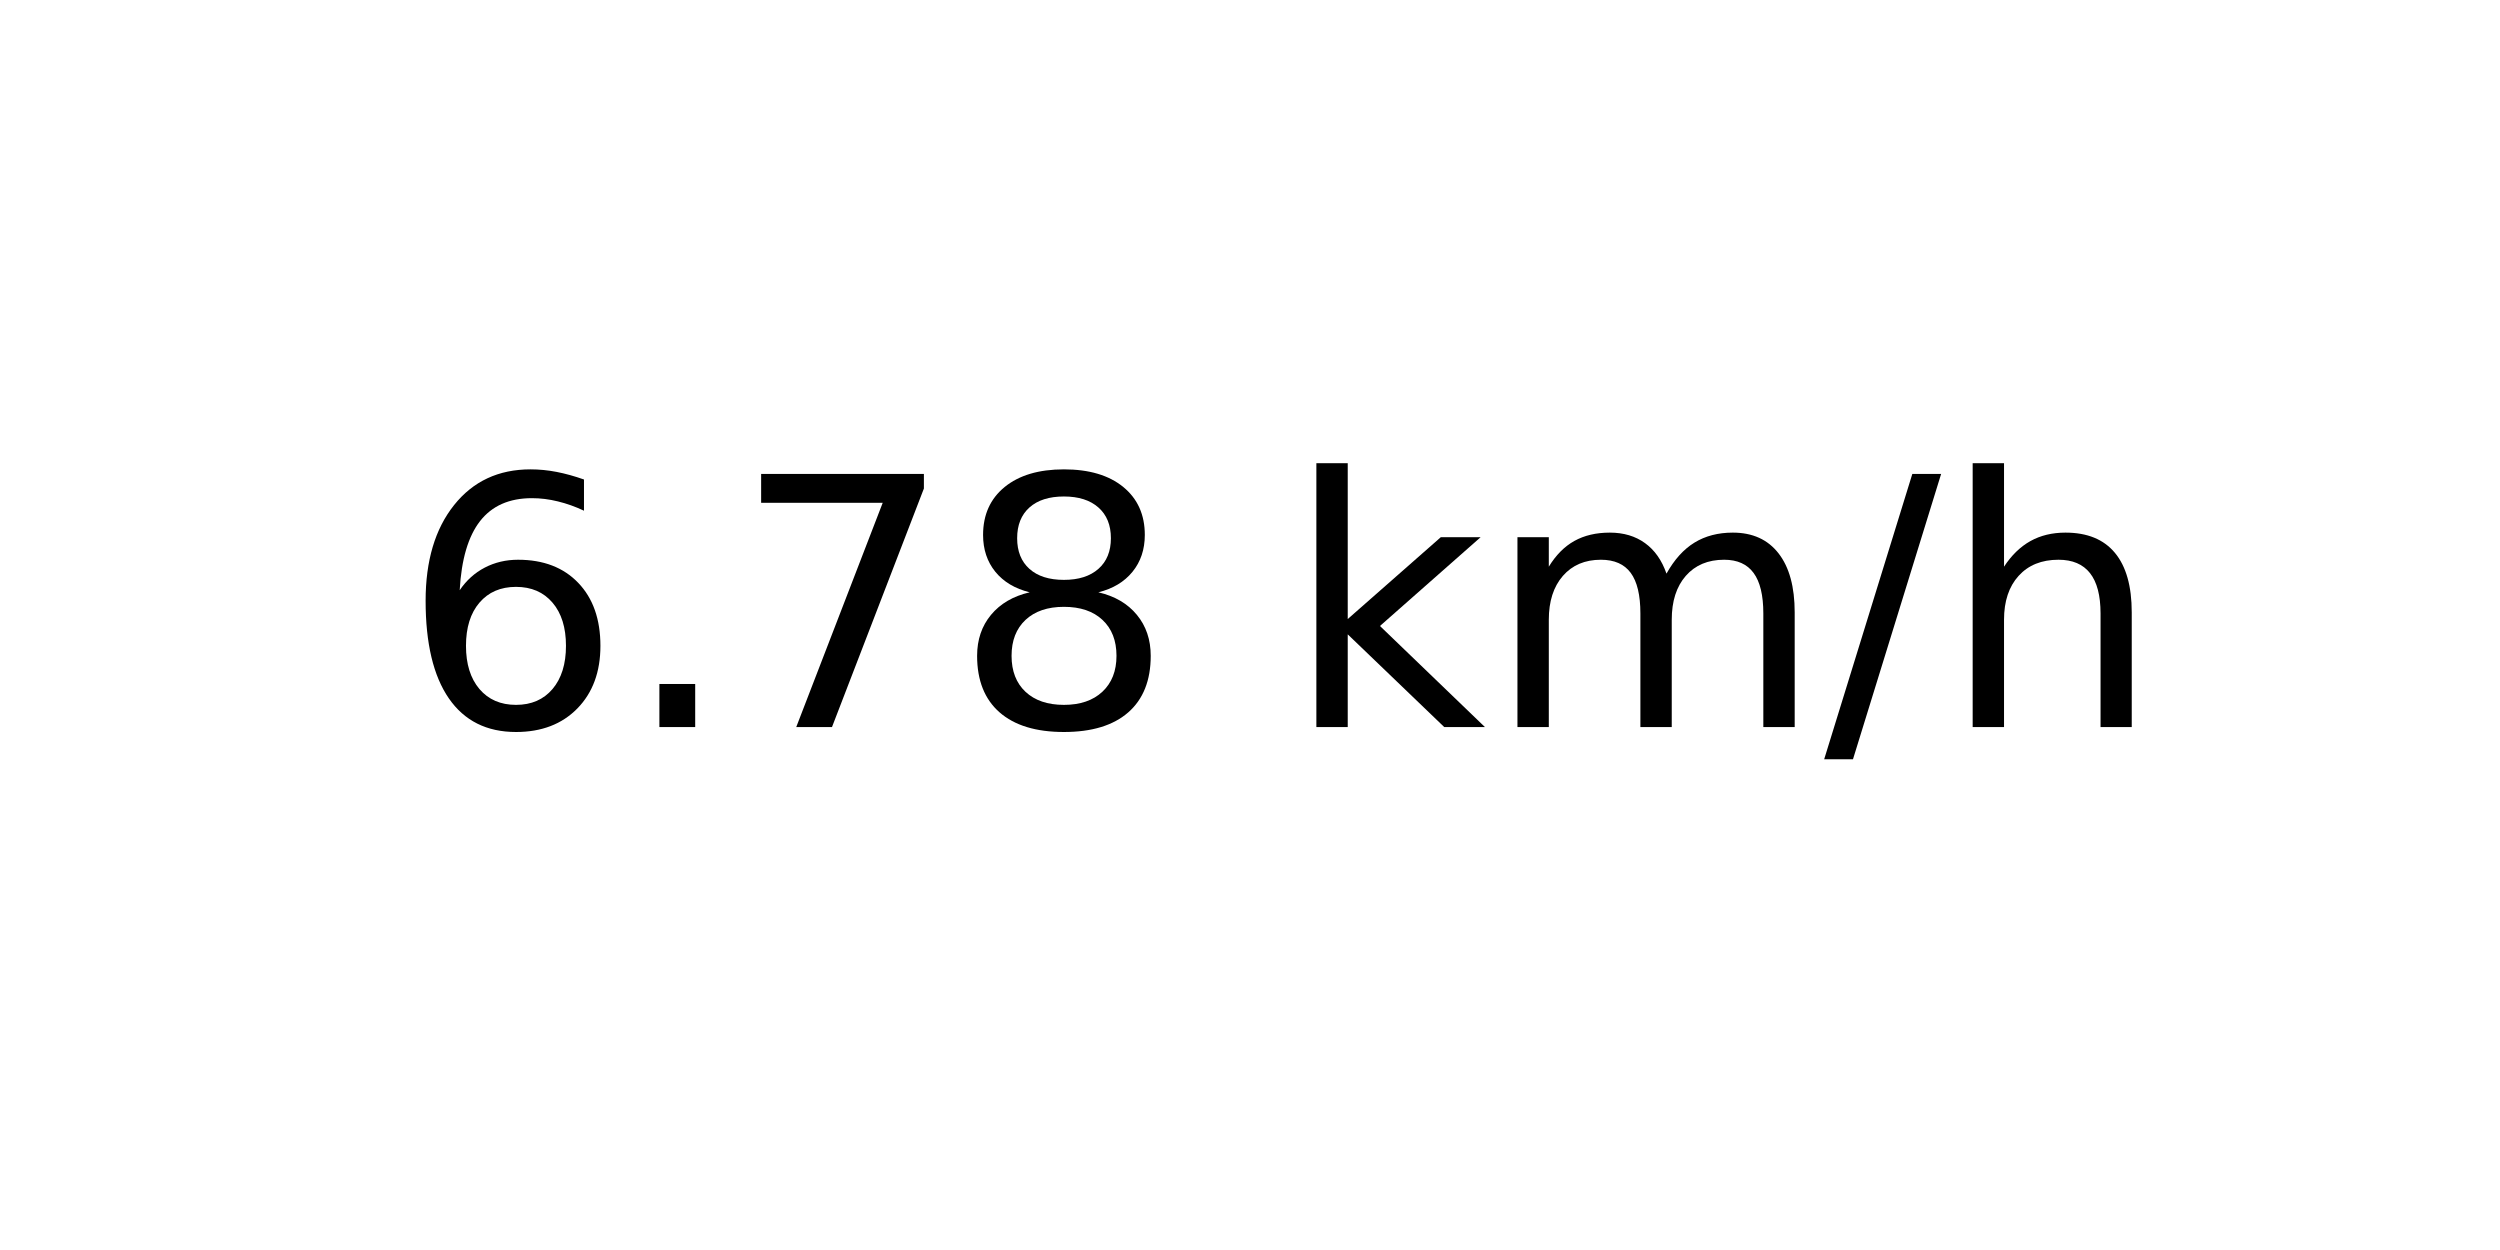
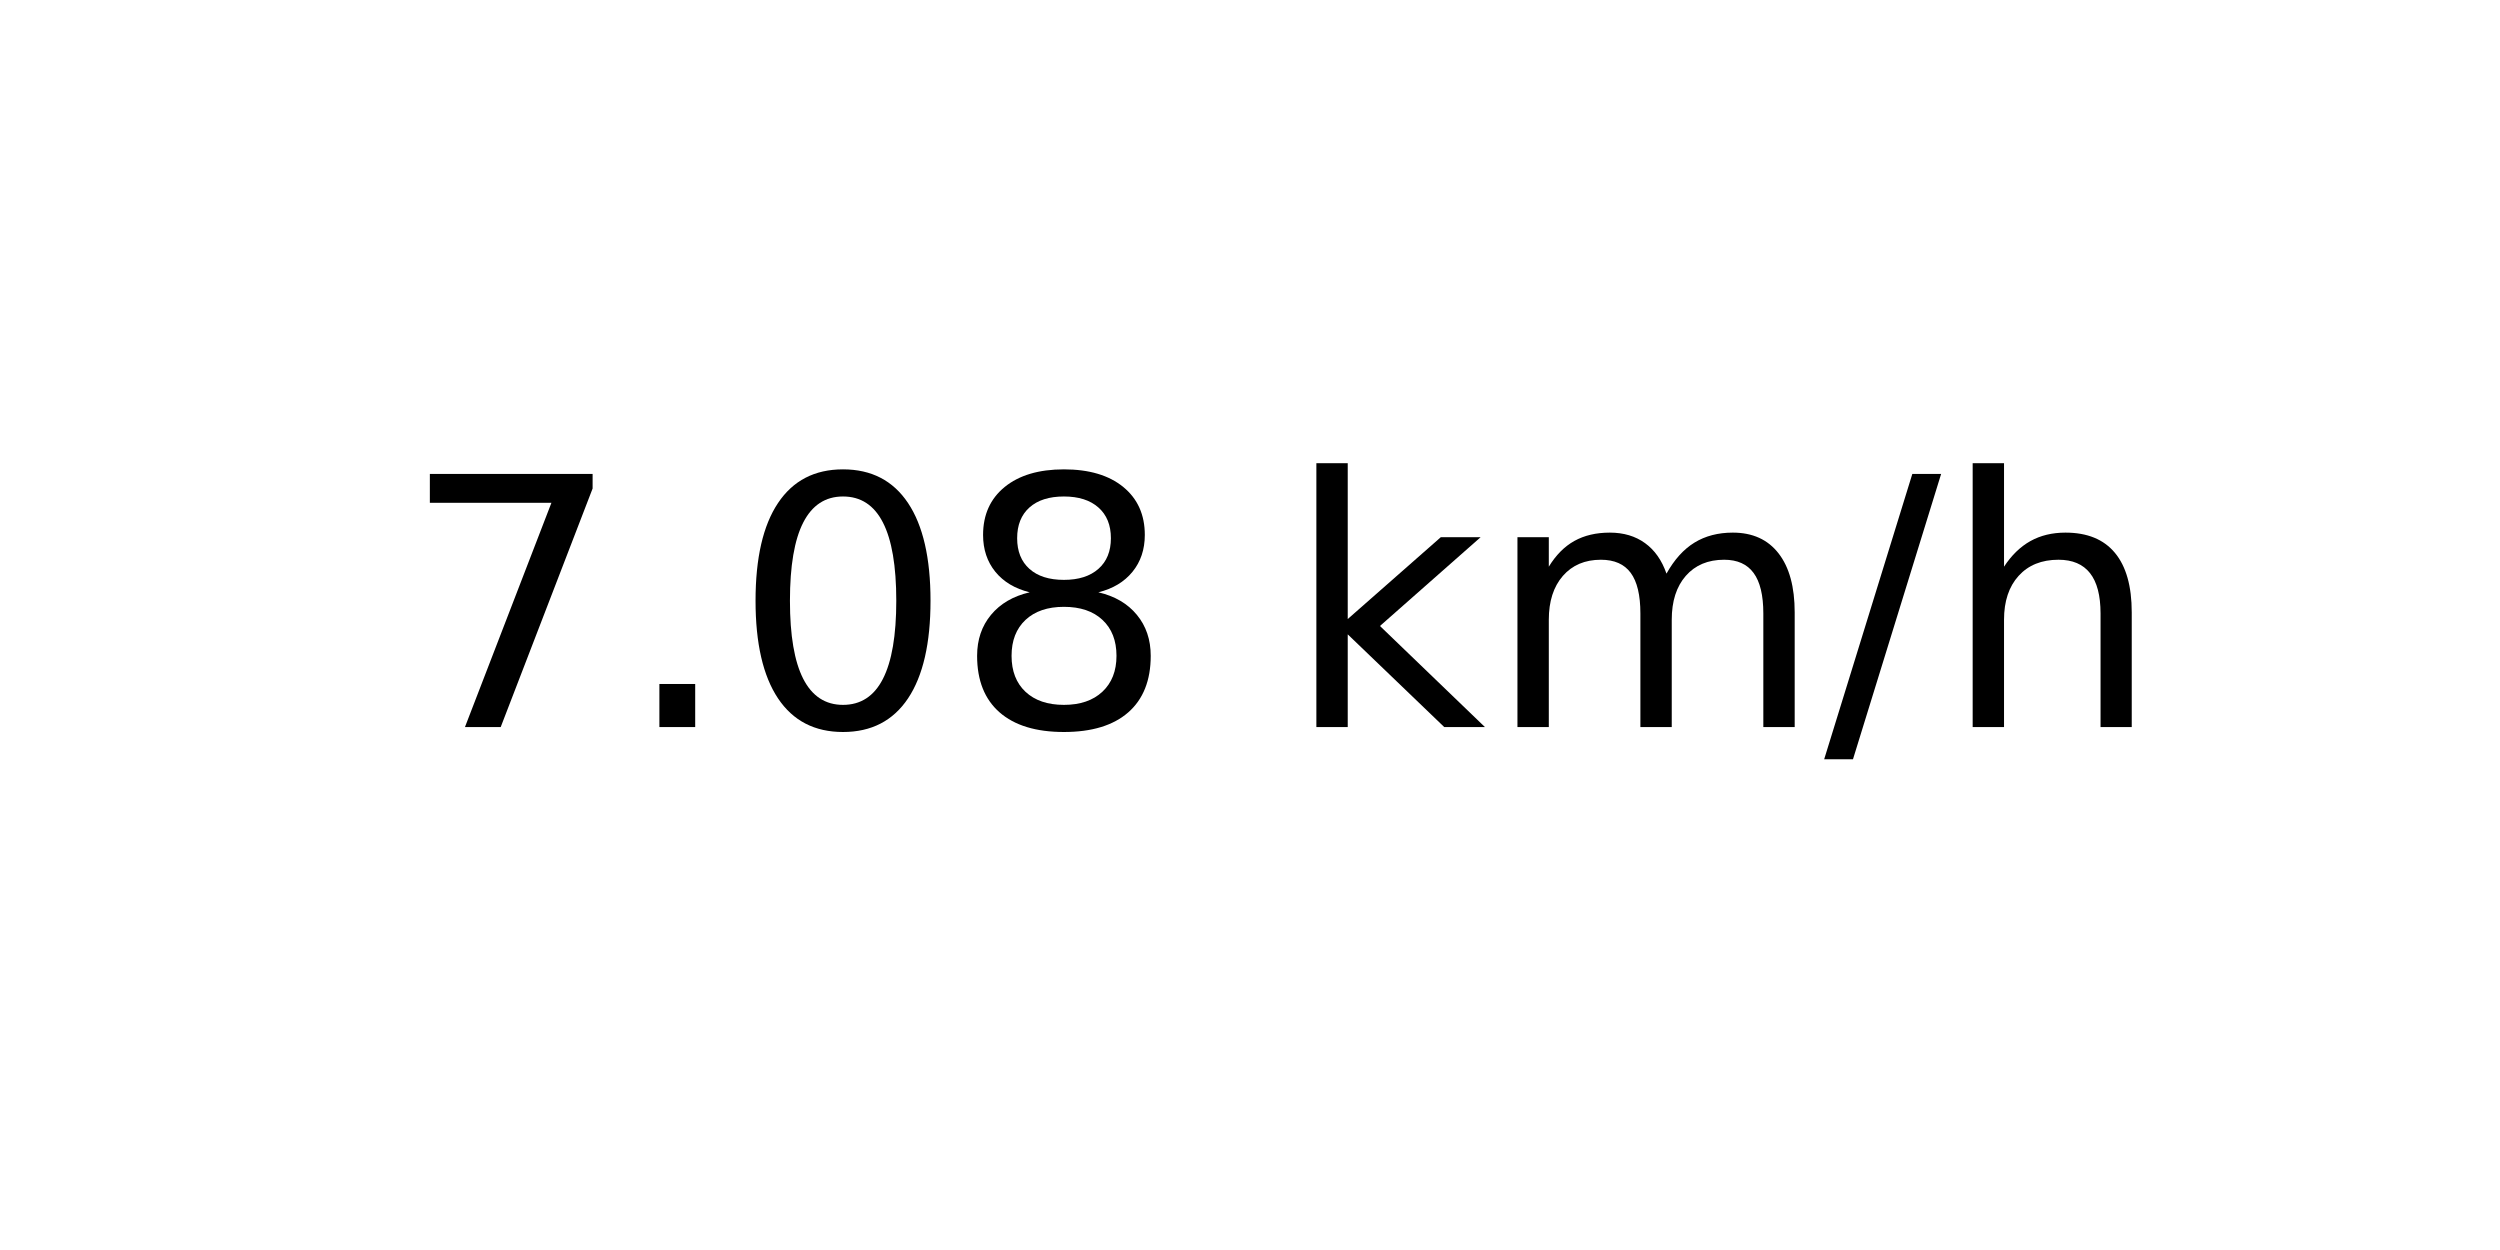
<svg xmlns="http://www.w3.org/2000/svg" xmlns:xlink="http://www.w3.org/1999/xlink" width="72pt" height="36pt" viewBox="0 0 72 36" version="1.1">
  <defs>
    <style type="text/css">*{stroke-linejoin: round; stroke-linecap: butt}</style>
  </defs>
  <g id="figure_1">
    <g id="axes_1">
      <g id="text_1">
        <g transform="translate(11.55937 20.93937) scale(0.1 -0.1)">
          <defs>
-             <path id="DejaVuSans-36" d="M 2113 2584  Q 1688 2584 1439 2293  Q 1191 2003 1191 1497  Q 1191 994 1439 701  Q 1688 409 2113 409  Q 2538 409 2786 701  Q 3034 994 3034 1497  Q 3034 2003 2786 2293  Q 2538 2584 2113 2584  z M 3366 4563  L 3366 3988  Q 3128 4100 2886 4159  Q 2644 4219 2406 4219  Q 1781 4219 1451 3797  Q 1122 3375 1075 2522  Q 1259 2794 1537 2939  Q 1816 3084 2150 3084  Q 2853 3084 3261 2657  Q 3669 2231 3669 1497  Q 3669 778 3244 343  Q 2819 -91 2113 -91  Q 1303 -91 875 529  Q 447 1150 447 2328  Q 447 3434 972 4092  Q 1497 4750 2381 4750  Q 2619 4750 2861 4703  Q 3103 4656 3366 4563  z " transform="scale(0.015625)" />
+             <path id="DejaVuSans-37" d="M 525 4666  L 3525 4666  L 3525 4397  L 1831 0  L 1172 0  L 2766 4134  L 525 4134  L 525 4666  z " transform="scale(0.015625)" />
            <path id="DejaVuSans-2e" d="M 684 794  L 1344 794  L 1344 0  L 684 0  L 684 794  z " transform="scale(0.015625)" />
-             <path id="DejaVuSans-37" d="M 525 4666  L 3525 4666  L 3525 4397  L 1831 0  L 1172 0  L 2766 4134  L 525 4134  L 525 4666  z " transform="scale(0.015625)" />
+             <path id="DejaVuSans-30" d="M 2034 4250  Q 1547 4250 1301 3770  Q 1056 3291 1056 2328  Q 1056 1369 1301 889  Q 1547 409 2034 409  Q 2525 409 2770 889  Q 3016 1369 3016 2328  Q 3016 3291 2770 3770  Q 2525 4250 2034 4250  z M 2034 4750  Q 2819 4750 3233 4129  Q 3647 3509 3647 2328  Q 3647 1150 3233 529  Q 2819 -91 2034 -91  Q 1250 -91 836 529  Q 422 1150 422 2328  Q 422 3509 836 4129  Q 1250 4750 2034 4750  z " transform="scale(0.015625)" />
            <path id="DejaVuSans-38" d="M 2034 2216  Q 1584 2216 1326 1975  Q 1069 1734 1069 1313  Q 1069 891 1326 650  Q 1584 409 2034 409  Q 2484 409 2743 651  Q 3003 894 3003 1313  Q 3003 1734 2745 1975  Q 2488 2216 2034 2216  z M 1403 2484  Q 997 2584 770 2862  Q 544 3141 544 3541  Q 544 4100 942 4425  Q 1341 4750 2034 4750  Q 2731 4750 3128 4425  Q 3525 4100 3525 3541  Q 3525 3141 3298 2862  Q 3072 2584 2669 2484  Q 3125 2378 3379 2068  Q 3634 1759 3634 1313  Q 3634 634 3220 271  Q 2806 -91 2034 -91  Q 1263 -91 848 271  Q 434 634 434 1313  Q 434 1759 690 2068  Q 947 2378 1403 2484  z M 1172 3481  Q 1172 3119 1398 2916  Q 1625 2713 2034 2713  Q 2441 2713 2670 2916  Q 2900 3119 2900 3481  Q 2900 3844 2670 4047  Q 2441 4250 2034 4250  Q 1625 4250 1398 4047  Q 1172 3844 1172 3481  z " transform="scale(0.015625)" />
            <path id="DejaVuSans-20" transform="scale(0.015625)" />
            <path id="DejaVuSans-6b" d="M 581 4863  L 1159 4863  L 1159 1991  L 2875 3500  L 3609 3500  L 1753 1863  L 3688 0  L 2938 0  L 1159 1709  L 1159 0  L 581 0  L 581 4863  z " transform="scale(0.015625)" />
            <path id="DejaVuSans-6d" d="M 3328 2828  Q 3544 3216 3844 3400  Q 4144 3584 4550 3584  Q 5097 3584 5394 3201  Q 5691 2819 5691 2113  L 5691 0  L 5113 0  L 5113 2094  Q 5113 2597 4934 2840  Q 4756 3084 4391 3084  Q 3944 3084 3684 2787  Q 3425 2491 3425 1978  L 3425 0  L 2847 0  L 2847 2094  Q 2847 2600 2669 2842  Q 2491 3084 2119 3084  Q 1678 3084 1418 2786  Q 1159 2488 1159 1978  L 1159 0  L 581 0  L 581 3500  L 1159 3500  L 1159 2956  Q 1356 3278 1631 3431  Q 1906 3584 2284 3584  Q 2666 3584 2933 3390  Q 3200 3197 3328 2828  z " transform="scale(0.015625)" />
            <path id="DejaVuSans-2f" d="M 1625 4666  L 2156 4666  L 531 -594  L 0 -594  L 1625 4666  z " transform="scale(0.015625)" />
            <path id="DejaVuSans-68" d="M 3513 2113  L 3513 0  L 2938 0  L 2938 2094  Q 2938 2591 2744 2837  Q 2550 3084 2163 3084  Q 1697 3084 1428 2787  Q 1159 2491 1159 1978  L 1159 0  L 581 0  L 581 4863  L 1159 4863  L 1159 2956  Q 1366 3272 1645 3428  Q 1925 3584 2291 3584  Q 2894 3584 3203 3211  Q 3513 2838 3513 2113  z " transform="scale(0.015625)" />
          </defs>
-           <use xlink:href="#DejaVuSans-36" />
+           <use xlink:href="#DejaVuSans-37" />
          <use xlink:href="#DejaVuSans-2e" x="63.623" />
-           <use xlink:href="#DejaVuSans-37" x="95.41" />
+           <use xlink:href="#DejaVuSans-30" x="95.41" />
          <use xlink:href="#DejaVuSans-38" x="159.033" />
          <use xlink:href="#DejaVuSans-20" x="222.656" />
          <use xlink:href="#DejaVuSans-6b" x="254.443" />
          <use xlink:href="#DejaVuSans-6d" x="312.354" />
          <use xlink:href="#DejaVuSans-2f" x="409.766" />
          <use xlink:href="#DejaVuSans-68" x="443.457" />
        </g>
      </g>
    </g>
  </g>
</svg>
